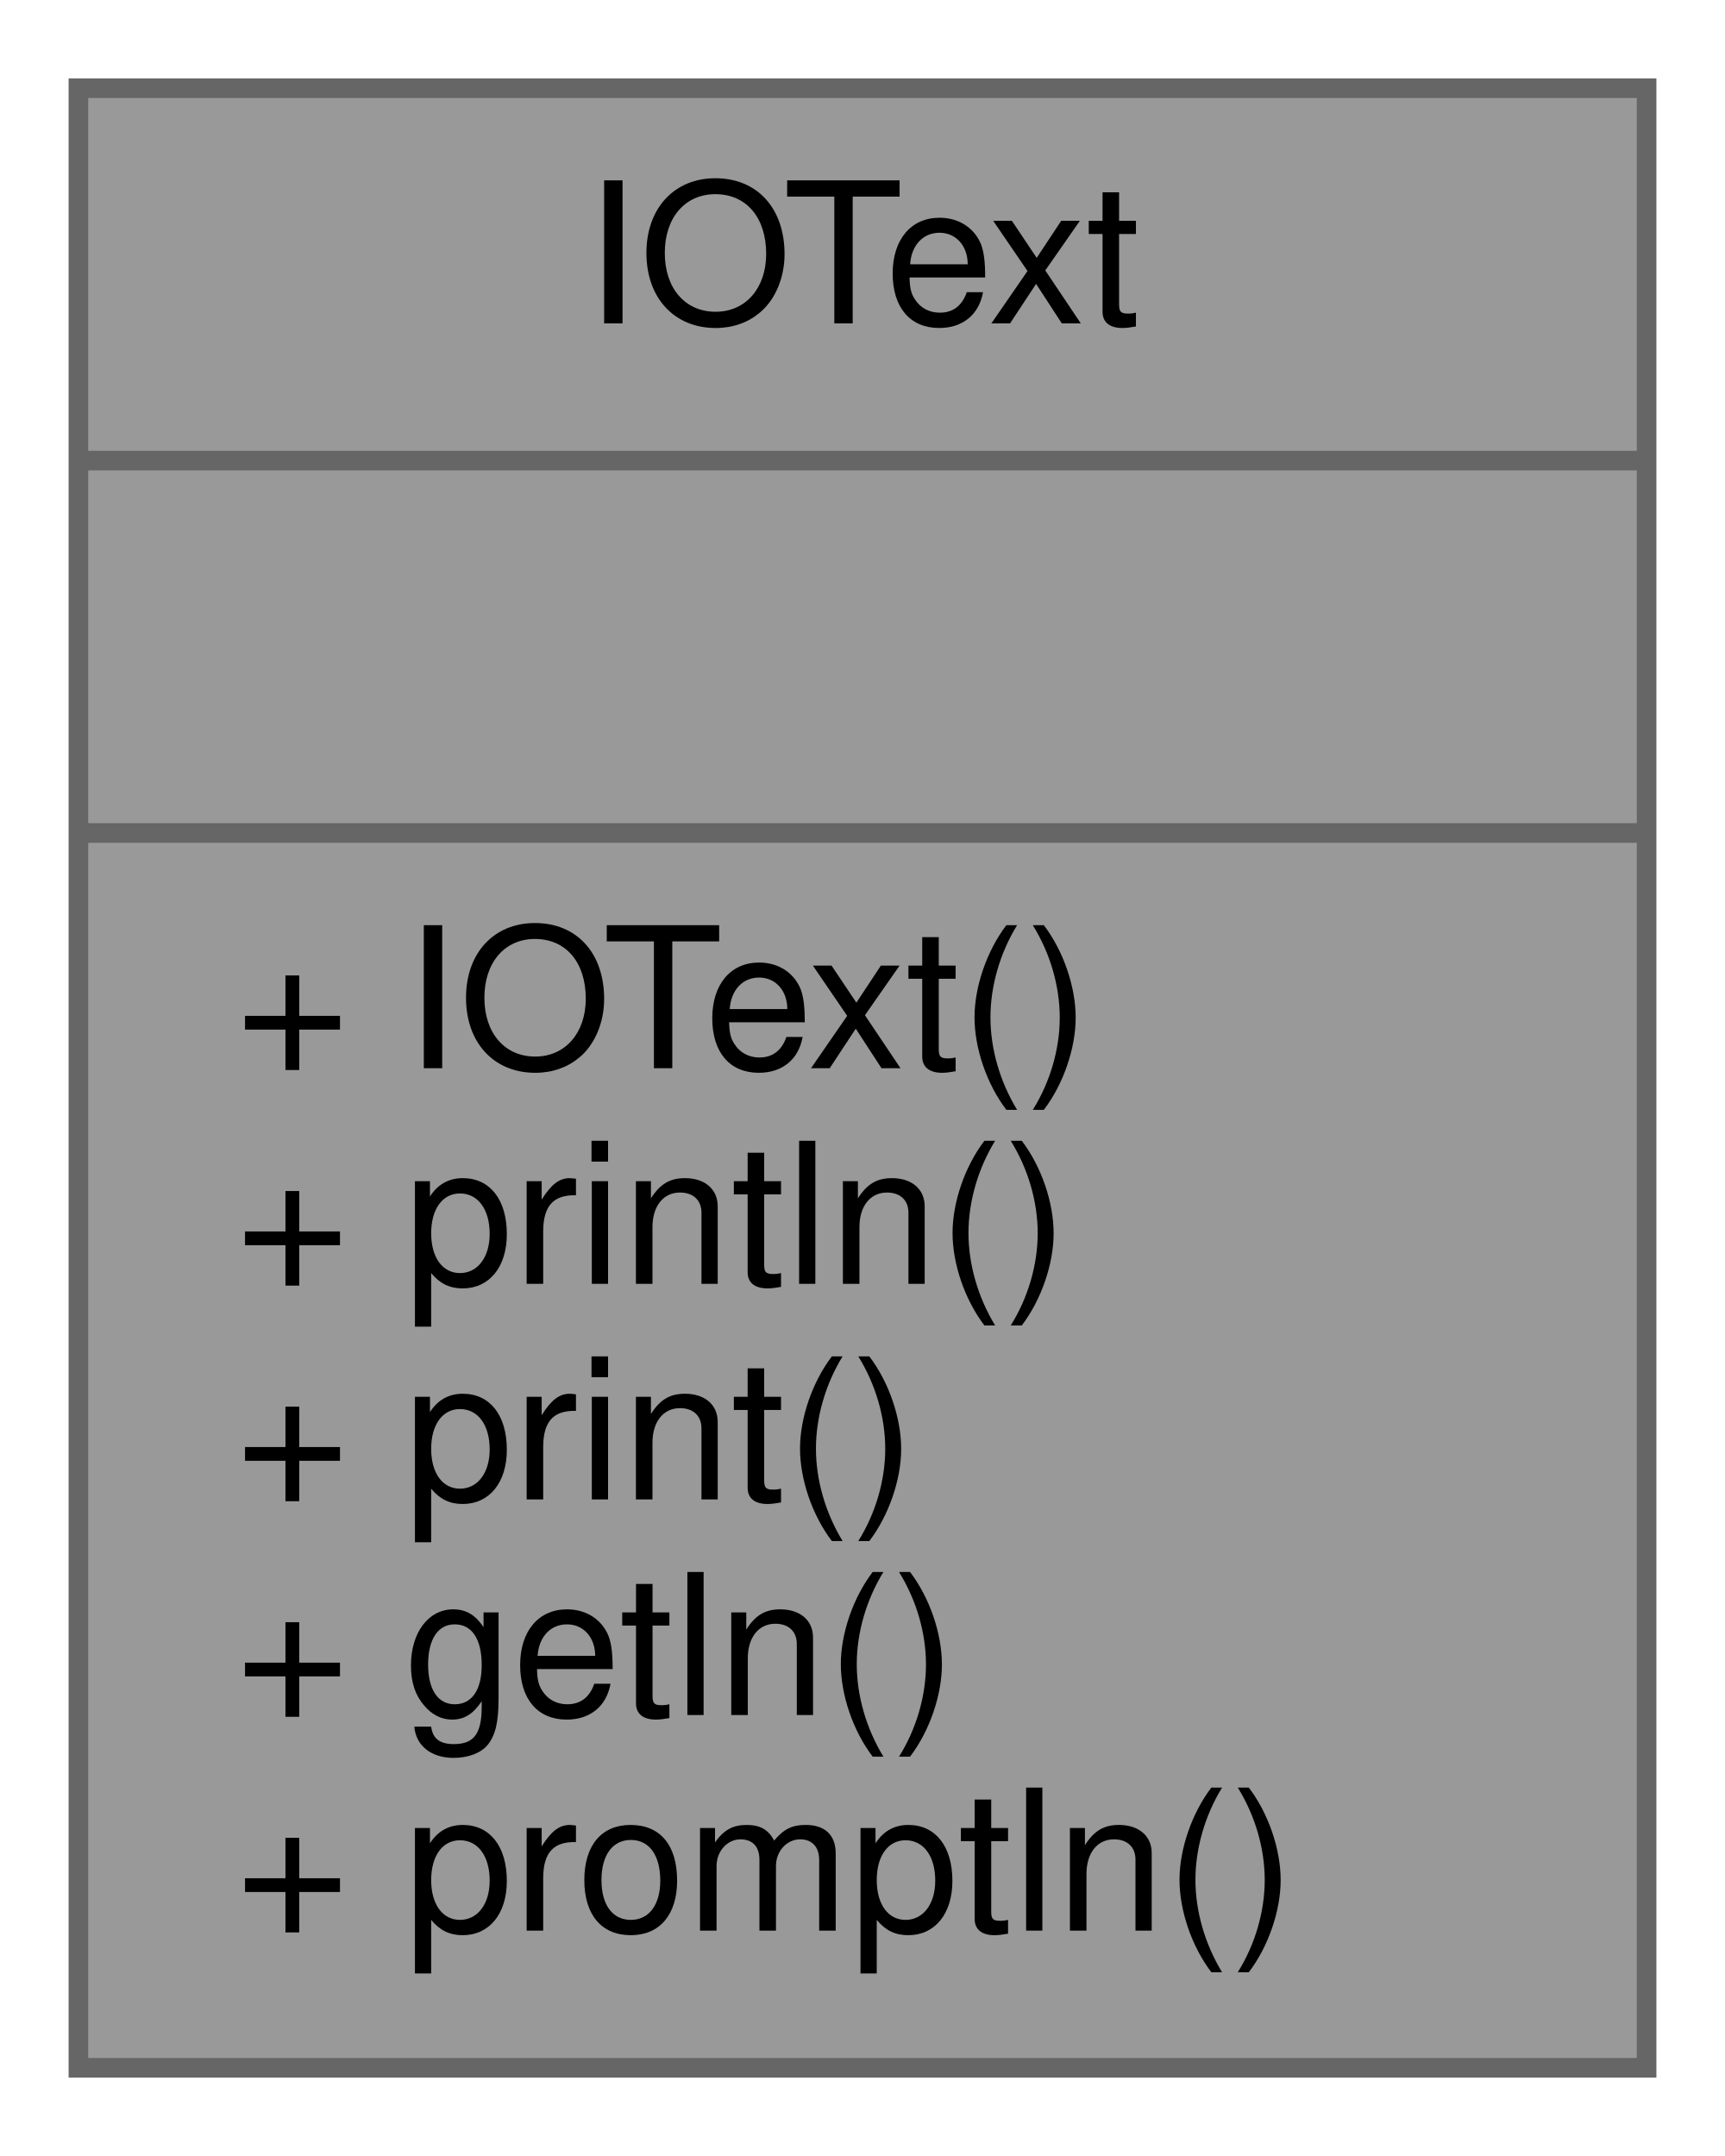
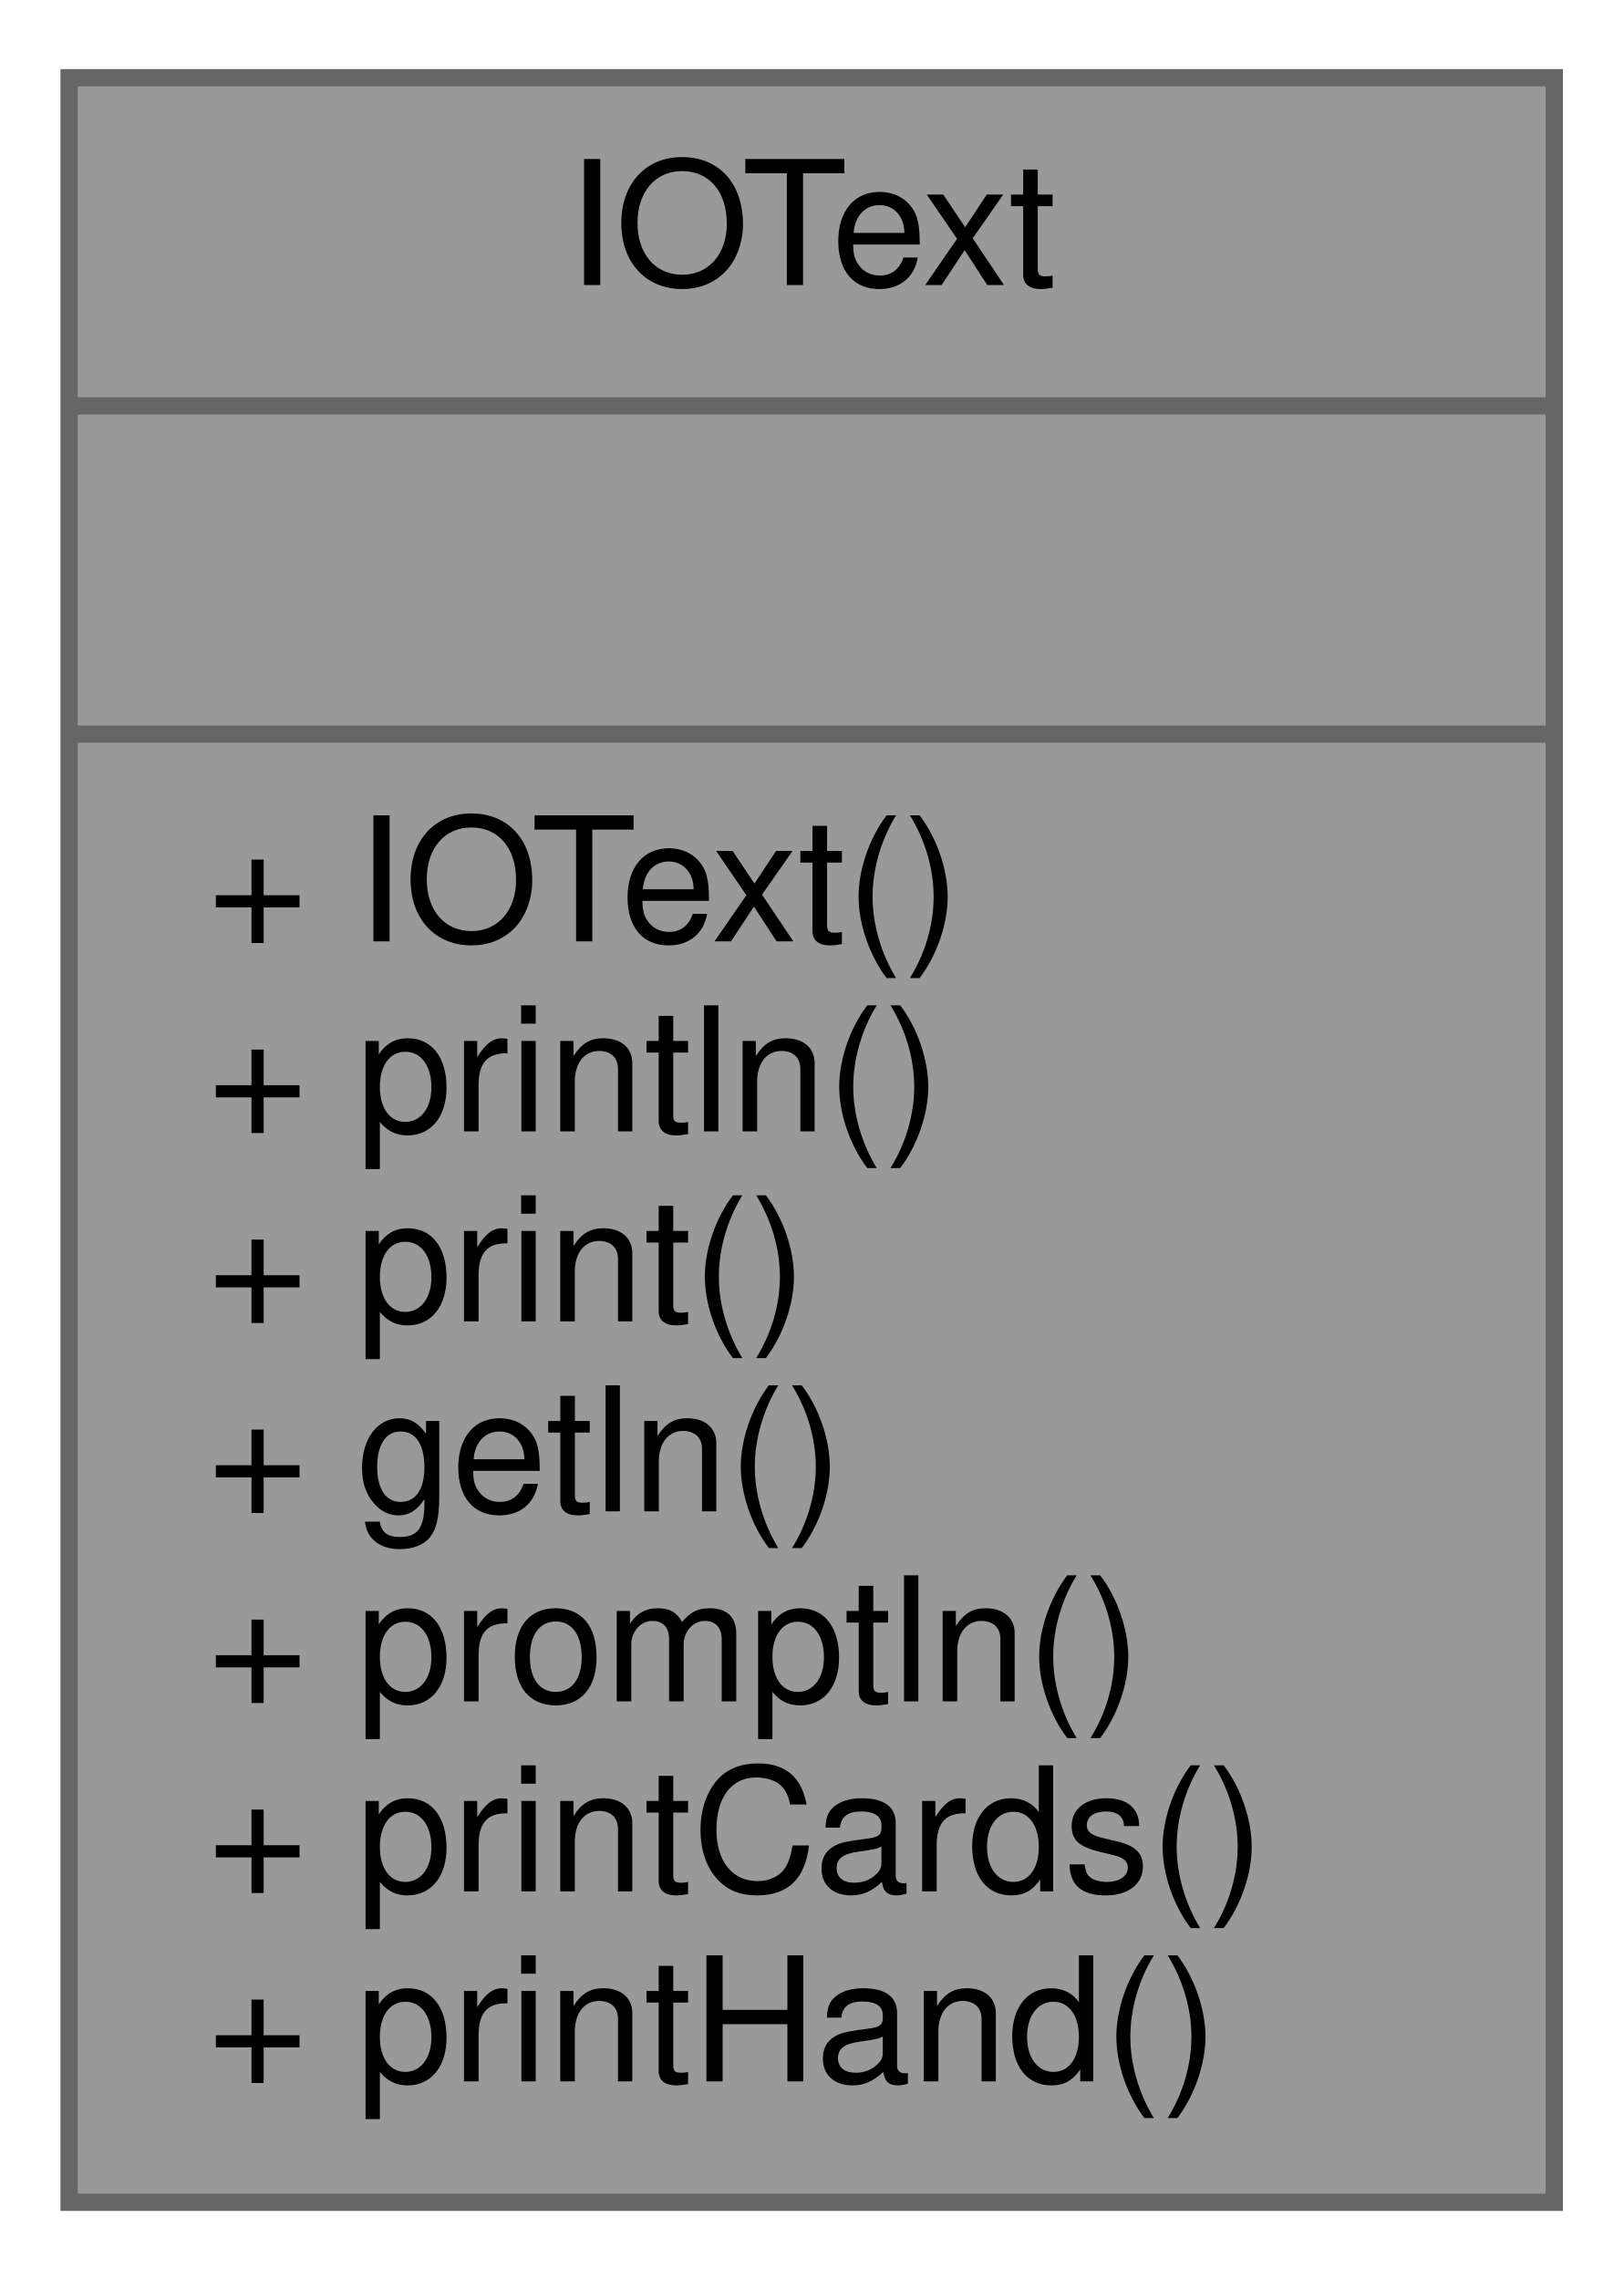
- <svg xmlns="http://www.w3.org/2000/svg" xmlns:xlink="http://www.w3.org/1999/xlink" width="88pt" height="110pt" viewBox="0.00 0.00 88.00 110.00">
-   <g id="graph0" class="graph" transform="scale(1 1) rotate(0) translate(4 106)">
+ <svg xmlns="http://www.w3.org/2000/svg" xmlns:xlink="http://www.w3.org/1999/xlink" width="94pt" height="132pt" viewBox="0.00 0.00 94.00 132.00">
+   <g id="graph0" class="graph" transform="scale(1 1) rotate(0) translate(4 128)">
    <g id="node1" class="node">
      <g id="a_node1">
        <a xlink:title=" ">
-           <polygon fill="#999999" stroke="#666666" points="0,-0.5 0,-101.5 80,-101.5 80,-0.5 0,-0.5" />
-           <text text-anchor="middle" x="40" y="-89.5" font-family="Helvetica,sans-Serif" font-size="10.00">IOText</text>
-           <polyline fill="none" stroke="#666666" points="0,-82.5 80,-82.5 " />
-           <text text-anchor="middle" x="40" y="-70.5" font-family="Helvetica,sans-Serif" font-size="10.00"> </text>
-           <polyline fill="none" stroke="#666666" points="0,-63.5 80,-63.5 " />
-           <text text-anchor="start" x="8" y="-51.5" font-family="Helvetica,sans-Serif" font-size="10.00">+ IOText()</text>
-           <text text-anchor="start" x="8" y="-40.5" font-family="Helvetica,sans-Serif" font-size="10.00">+ println()</text>
-           <text text-anchor="start" x="8" y="-29.5" font-family="Helvetica,sans-Serif" font-size="10.00">+ print()</text>
-           <text text-anchor="start" x="8" y="-18.5" font-family="Helvetica,sans-Serif" font-size="10.00">+ getln()</text>
-           <text text-anchor="start" x="8" y="-7.5" font-family="Helvetica,sans-Serif" font-size="10.00">+ promptln()</text>
+           <polygon fill="#999999" stroke="#666666" points="0,-0.5 0,-123.5 86,-123.5 86,-0.5 0,-0.5" />
+           <text text-anchor="middle" x="43" y="-111.5" font-family="Helvetica,sans-Serif" font-size="10.00">IOText</text>
+           <polyline fill="none" stroke="#666666" points="0,-104.5 86,-104.5 " />
+           <text text-anchor="middle" x="43" y="-92.5" font-family="Helvetica,sans-Serif" font-size="10.00"> </text>
+           <polyline fill="none" stroke="#666666" points="0,-85.5 86,-85.5 " />
+           <text text-anchor="start" x="8" y="-73.5" font-family="Helvetica,sans-Serif" font-size="10.00">+ IOText()</text>
+           <text text-anchor="start" x="8" y="-62.5" font-family="Helvetica,sans-Serif" font-size="10.00">+ println()</text>
+           <text text-anchor="start" x="8" y="-51.5" font-family="Helvetica,sans-Serif" font-size="10.00">+ print()</text>
+           <text text-anchor="start" x="8" y="-40.5" font-family="Helvetica,sans-Serif" font-size="10.00">+ getln()</text>
+           <text text-anchor="start" x="8" y="-29.5" font-family="Helvetica,sans-Serif" font-size="10.00">+ promptln()</text>
+           <text text-anchor="start" x="8" y="-18.5" font-family="Helvetica,sans-Serif" font-size="10.00">+ printCards()</text>
+           <text text-anchor="start" x="8" y="-7.5" font-family="Helvetica,sans-Serif" font-size="10.00">+ printHand()</text>
        </a>
      </g>
    </g>
  </g>
</svg>
